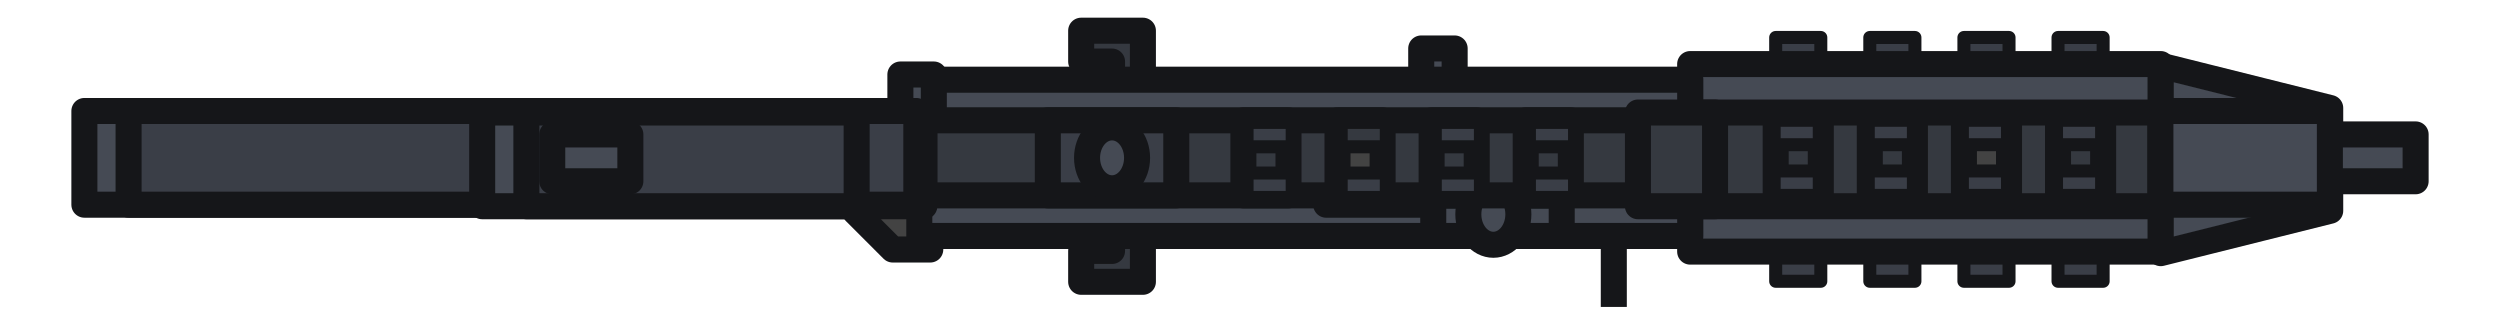
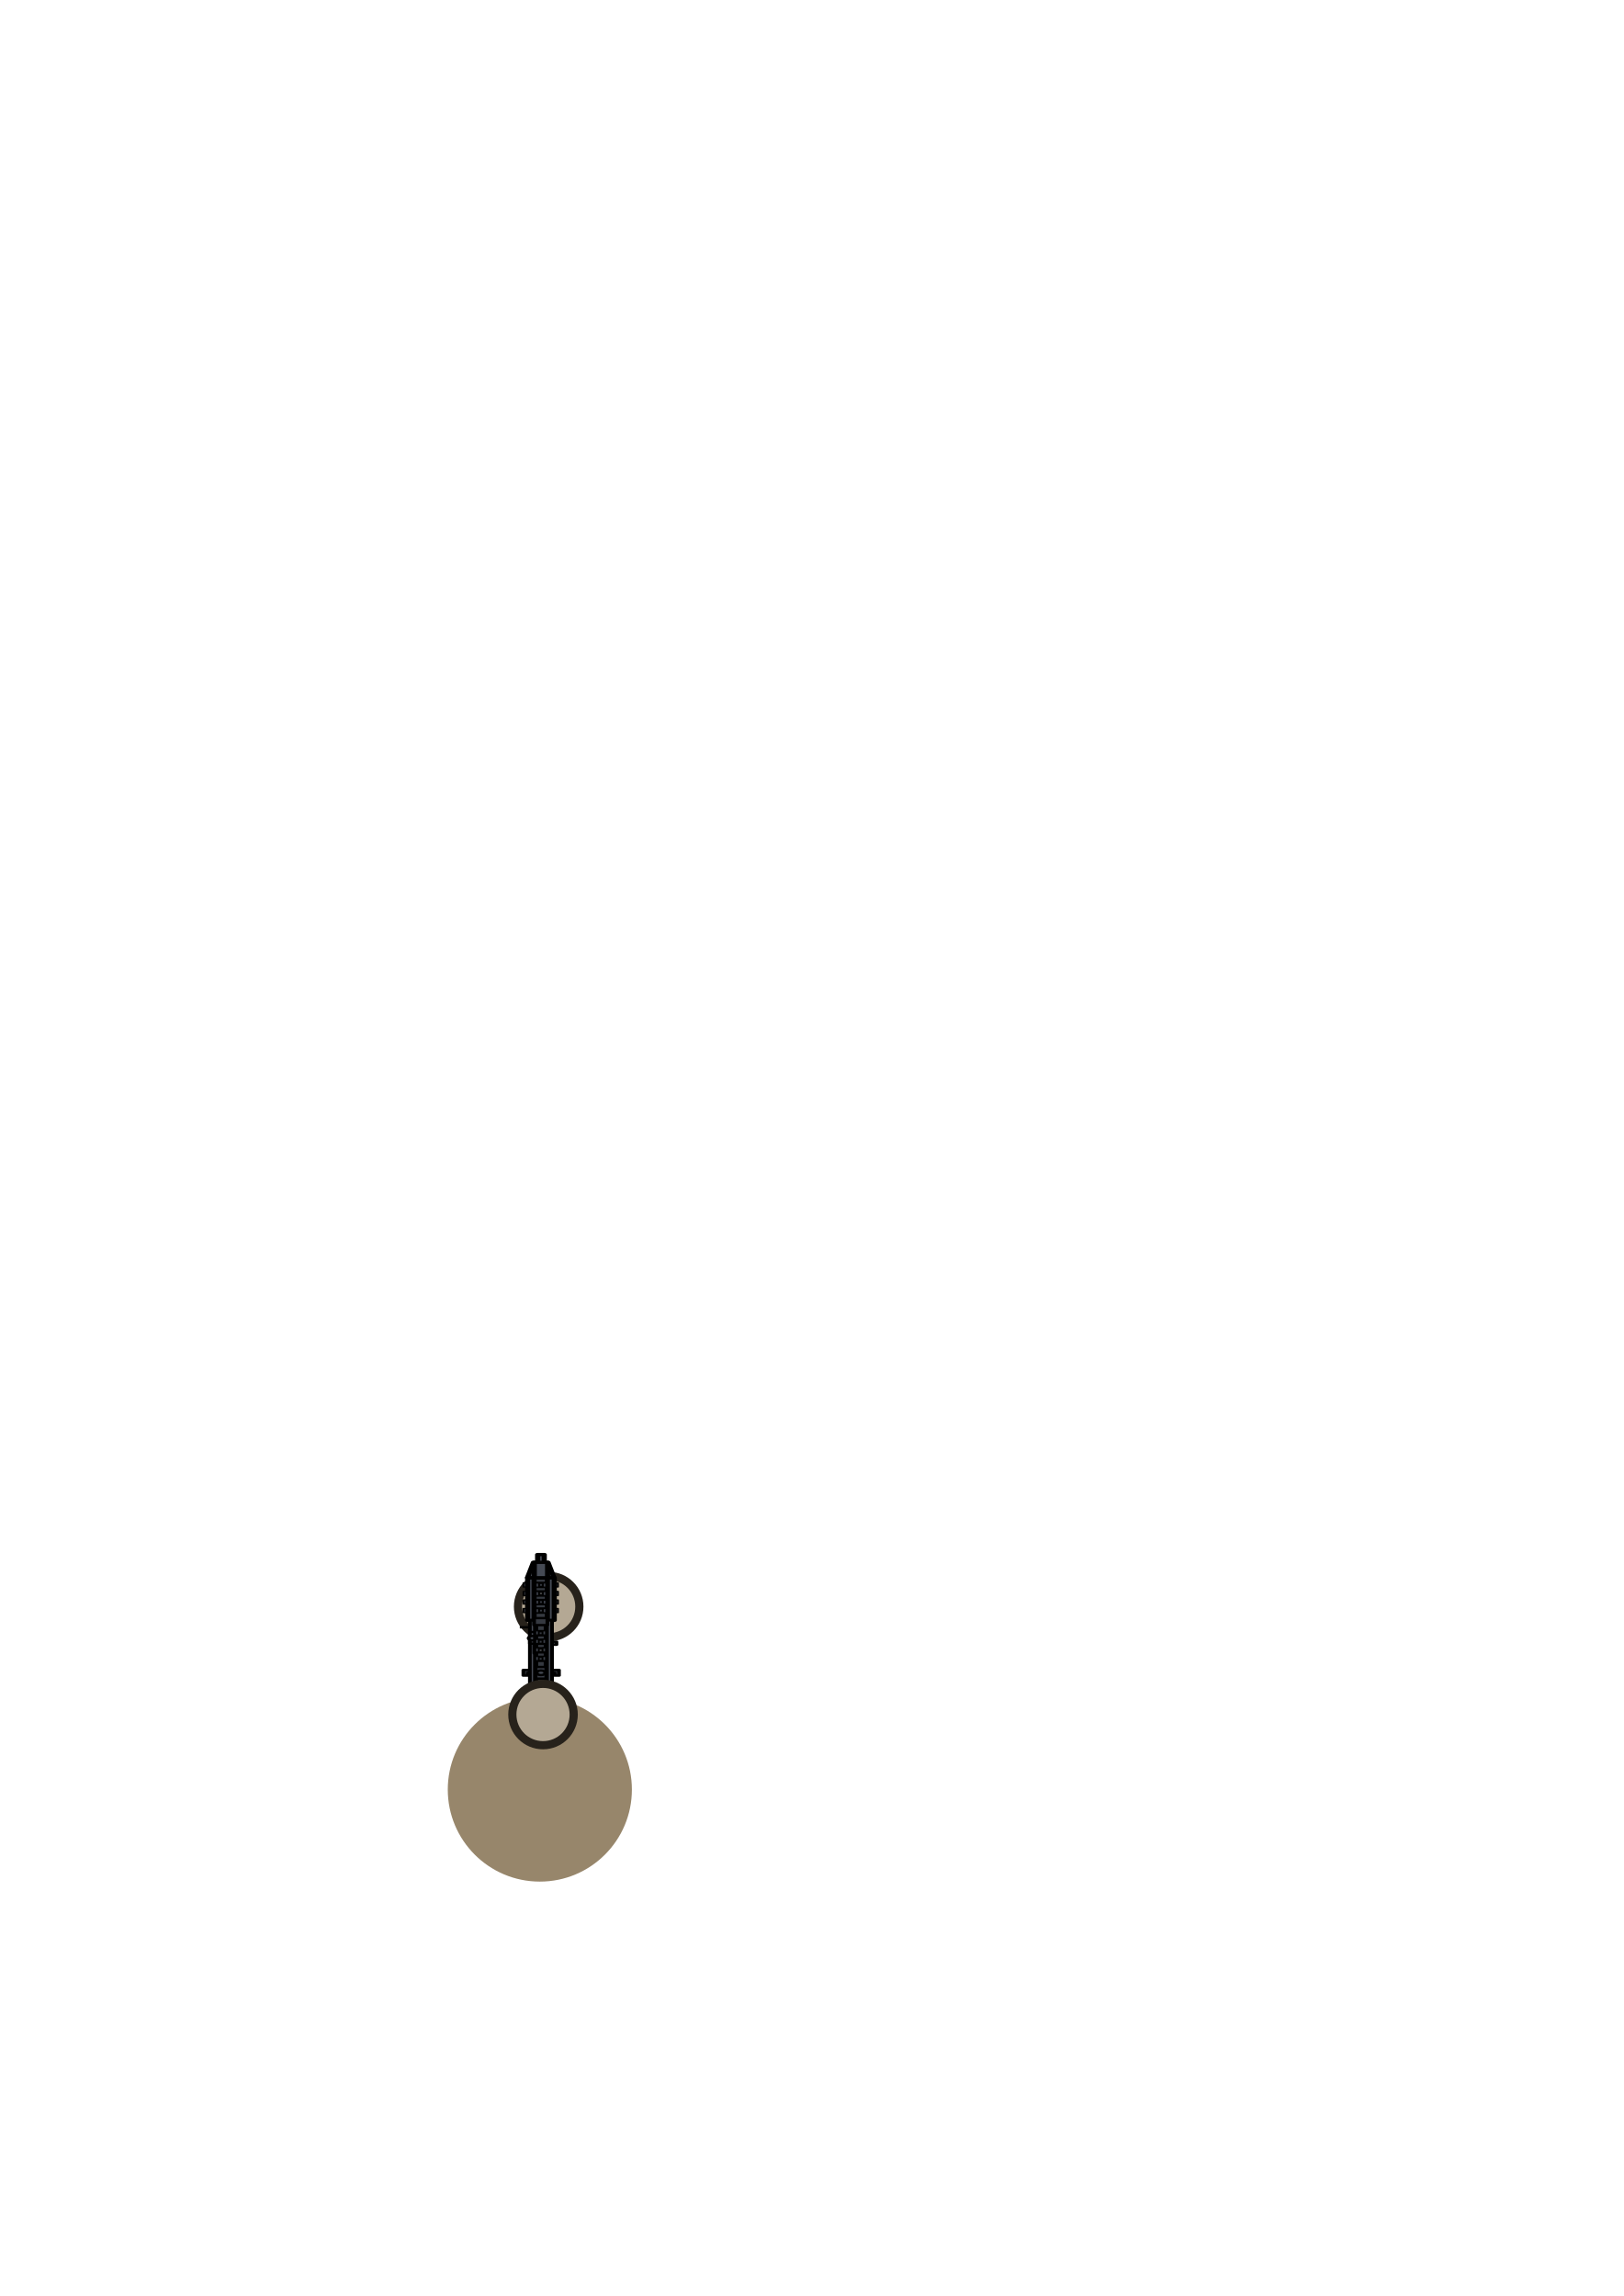
- <svg xmlns="http://www.w3.org/2000/svg" version="1.1" viewBox="0 0 200 25" fill="none" stroke="none" stroke-linecap="square" stroke-miterlimit="10" id="svg237" width="200" height="25">
-   <path fill="#000000" fill-opacity="0" d="M 200,-1.6000001e-7 V 25 H -2.56e-6 V -1.6000001e-7 Z" fill-rule="evenodd" id="path5" style="stroke-width:0.26" clip-path="url(#clipPath226)" />
-   <path fill="#353940" d="m 91.432,16.54 h -2.469 v 3.535 h -2.469 v 2.469 H 91.432 Z" fill-rule="evenodd" id="path7" style="stroke-width:0.26" clip-path="url(#clipPath224)" />
-   <path stroke="#000000" stroke-width="2.083" stroke-linejoin="round" stroke-linecap="butt" d="m 91.432,16.54 h -2.469 v 3.535 h -2.469 v 2.469 H 91.432 Z" fill-rule="evenodd" id="path9" clip-path="url(#clipPath222)" style="stroke:#151619;stroke-opacity:1" />
-   <path fill="#3a3e47" d="M 160.722,2.998 V 9.002 H 157.113 V 2.998 Z" fill-rule="evenodd" id="path11" style="stroke-width:0.26" clip-path="url(#clipPath220)" />
-   <path stroke="#000000" stroke-width="1.042" stroke-linejoin="round" stroke-linecap="butt" d="M 160.722,2.998 V 9.002 H 157.113 V 2.998 Z" fill-rule="evenodd" id="path13" clip-path="url(#clipPath218)" style="stroke:#151619;stroke-opacity:1" />
-   <path fill="#3a3e47" d="m 153.193,2.998 v 6.004 h -3.609 V 2.998 Z" fill-rule="evenodd" id="path15" style="stroke-width:0.26" clip-path="url(#clipPath216)" />
-   <path stroke="#000000" stroke-width="1.042" stroke-linejoin="round" stroke-linecap="butt" d="m 153.193,2.998 v 6.004 h -3.609 V 2.998 Z" fill-rule="evenodd" id="path17" clip-path="url(#clipPath214)" style="stroke:#151619;stroke-opacity:1" />
-   <path fill="#3a3e47" d="m 145.664,2.998 v 6.004 h -3.609 V 2.998 Z" fill-rule="evenodd" id="path19" style="stroke-width:0.26" clip-path="url(#clipPath212)" />
-   <path stroke="#000000" stroke-width="1.042" stroke-linejoin="round" stroke-linecap="butt" d="m 145.664,2.998 v 6.004 h -3.609 V 2.998 Z" fill-rule="evenodd" id="path21" clip-path="url(#clipPath210)" style="stroke:#151619;stroke-opacity:1" />
-   <path fill="#3a3e47" d="m 168.251,2.998 v 6.004 h -3.609 V 2.998 Z" fill-rule="evenodd" id="path23" style="stroke-width:0.26" clip-path="url(#clipPath208)" />
-   <path stroke="#000000" stroke-width="1.042" stroke-linejoin="round" stroke-linecap="butt" d="m 168.251,2.998 v 6.004 h -3.609 V 2.998 Z" fill-rule="evenodd" id="path25" clip-path="url(#clipPath206)" style="stroke:#151619;stroke-opacity:1" />
-   <path fill="#3a3e47" d="m 160.722,16.498 v 6.004 h -3.609 v -6.004 z" fill-rule="evenodd" id="path27" style="stroke-width:0.26" clip-path="url(#clipPath204)" />
-   <path stroke="#000000" stroke-width="1.042" stroke-linejoin="round" stroke-linecap="butt" d="m 160.722,16.498 v 6.004 h -3.609 v -6.004 z" fill-rule="evenodd" id="path29" clip-path="url(#clipPath202)" style="stroke:#151619;stroke-opacity:1" />
-   <path fill="#3a3e47" d="m 153.193,16.498 v 6.004 h -3.609 v -6.004 z" fill-rule="evenodd" id="path31" style="stroke-width:0.26" clip-path="url(#clipPath200)" />
-   <path stroke="#000000" stroke-width="1.042" stroke-linejoin="round" stroke-linecap="butt" d="m 153.193,16.498 v 6.004 h -3.609 v -6.004 z" fill-rule="evenodd" id="path33" clip-path="url(#clipPath198)" style="stroke:#151619;stroke-opacity:1" />
-   <path fill="#3a3e47" d="m 145.664,16.498 v 6.004 h -3.609 v -6.004 z" fill-rule="evenodd" id="path35" style="stroke-width:0.26" clip-path="url(#clipPath196)" />
-   <path stroke="#000000" stroke-width="1.042" stroke-linejoin="round" stroke-linecap="butt" d="m 145.664,16.498 v 6.004 h -3.609 v -6.004 z" fill-rule="evenodd" id="path37" clip-path="url(#clipPath194)" style="stroke:#151619;stroke-opacity:1" />
-   <path fill="#3a3e47" d="m 168.251,16.498 v 6.004 h -3.609 v -6.004 z" fill-rule="evenodd" id="path39" style="stroke-width:0.26" clip-path="url(#clipPath192)" />
-   <path stroke="#000000" stroke-width="1.042" stroke-linejoin="round" stroke-linecap="butt" d="m 168.251,16.498 v 6.004 h -3.609 v -6.004 z" fill-rule="evenodd" id="path41" clip-path="url(#clipPath190)" style="stroke:#151619;stroke-opacity:1" />
-   <path fill="#454a54" d="M 172.861,5.126 V 20.128 H 135.213 V 5.126 Z" fill-rule="evenodd" id="path43" style="stroke-width:0.26" clip-path="url(#clipPath188)" />
-   <path stroke="#000000" stroke-width="2.083" stroke-linejoin="round" stroke-linecap="butt" d="M 172.861,5.126 V 20.128 H 135.213 V 5.126 Z" fill-rule="evenodd" id="path45" clip-path="url(#clipPath186)" style="stroke:#151619;stroke-opacity:1" />
-   <path fill="#434343" d="m 74.421,19.961 h -3.002 l -3.002,-3.002 v -3.248 h 6.004 z" fill-rule="evenodd" id="path47" style="stroke-width:0.26" clip-path="url(#clipPath184)" />
-   <path stroke="#000000" stroke-width="2.083" stroke-linejoin="round" stroke-linecap="butt" d="m 74.421,19.961 h -3.002 l -3.002,-3.002 v -3.248 h 6.004 z" fill-rule="evenodd" id="path49" clip-path="url(#clipPath182)" style="stroke:#151619;stroke-opacity:1" />
-   <path fill="#353940" d="M 91.432,8.46 H 88.963 V 4.925 H 86.494 V 2.456 H 91.432 Z" fill-rule="evenodd" id="path51" style="stroke-width:0.26" clip-path="url(#clipPath180)" />
-   <path stroke="#000000" stroke-width="2.083" stroke-linejoin="round" stroke-linecap="butt" d="M 91.432,8.46 H 88.963 V 4.925 H 86.494 V 2.456 H 91.432 Z" fill-rule="evenodd" id="path53" clip-path="url(#clipPath178)" style="stroke:#151619;stroke-opacity:1" />
-   <path fill="#454a54" d="m 116.372,3.877 v 3.002 h -2.674 V 3.877 Z" fill-rule="evenodd" id="path55" style="stroke-width:0.26" clip-path="url(#clipPath176)" />
-   <path stroke="#000000" stroke-width="2.083" stroke-linejoin="round" stroke-linecap="butt" d="m 116.372,3.877 v 3.002 h -2.674 V 3.877 Z" fill-rule="evenodd" id="path57" clip-path="url(#clipPath174)" style="stroke:#151619;stroke-opacity:1" />
-   <path fill="#000000" fill-opacity="0" d="m 129.104,12.056 v 12.5" fill-rule="evenodd" id="path59" style="stroke-width:0.26" clip-path="url(#clipPath172)" />
-   <path stroke="#000000" stroke-width="2.083" stroke-linejoin="round" stroke-linecap="butt" d="m 129.104,12.056 v 12.5" fill-rule="evenodd" id="path61" clip-path="url(#clipPath170)" style="stroke:#151619;stroke-opacity:1" />
-   <path fill="#454a54" d="M 135.215,6.377 V 18.877 H 73.544 V 6.377 Z" fill-rule="evenodd" id="path63" style="stroke-width:0.26" clip-path="url(#clipPath168)" />
-   <path stroke="#000000" stroke-width="2.083" stroke-linejoin="round" stroke-linecap="butt" d="M 135.215,6.377 V 18.877 H 73.544 V 6.377 Z" fill-rule="evenodd" id="path65" clip-path="url(#clipPath166)" style="stroke:#151619;stroke-opacity:1" />
-   <path fill="#666666" d="m 116.372,13.129 v 3.248 H 106.095 v -3.248 z" fill-rule="evenodd" id="path67" style="stroke-width:0.26" clip-path="url(#clipPath164)" />
-   <path stroke="#000000" stroke-width="2.083" stroke-linejoin="round" stroke-linecap="butt" d="m 116.372,13.129 v 3.248 H 106.095 v -3.248 z" fill-rule="evenodd" id="path69" clip-path="url(#clipPath162)" style="stroke:#151619;stroke-opacity:1" />
-   <path fill="#454a54" d="m 124.937,15.629 v 3.248 h -10.277 v -3.248 z" fill-rule="evenodd" id="path71" style="stroke-width:0.26" clip-path="url(#clipPath160)" />
-   <path stroke="#000000" stroke-width="2.083" stroke-linejoin="round" stroke-linecap="butt" d="m 124.937,15.629 v 3.248 h -10.277 v -3.248 z" fill-rule="evenodd" id="path73" clip-path="url(#clipPath158)" style="stroke:#151619;stroke-opacity:1" />
-   <path fill="#454a54" d="m 119.468,14.71 v 0 c 1.105,0 2.001,1.091 2.001,2.436 v 0 c 0,1.345 -0.896,2.436 -2.001,2.436 v 0 c -1.105,0 -2.001,-1.091 -2.001,-2.436 v 0 c 0,-1.345 0.896,-2.436 2.001,-2.436 z" fill-rule="evenodd" id="path75" style="stroke-width:0.26" clip-path="url(#clipPath156)" />
-   <path stroke="#000000" stroke-width="2.083" stroke-linejoin="round" stroke-linecap="butt" d="m 119.468,14.71 v 0 c 1.105,0 2.001,1.091 2.001,2.436 v 0 c 0,1.345 -0.896,2.436 -2.001,2.436 v 0 c -1.105,0 -2.001,-1.091 -2.001,-2.436 v 0 c 0,-1.345 0.896,-2.436 2.001,-2.436 z" fill-rule="evenodd" id="path77" clip-path="url(#clipPath154)" style="stroke:#151619;stroke-opacity:1" />
-   <path fill="#353940" d="M 172.861,9.002 V 16.498 H 135.213 V 9.002 Z" fill-rule="evenodd" id="path79" style="stroke-width:0.26" clip-path="url(#clipPath152)" />
-   <path stroke="#000000" stroke-width="2.083" stroke-linejoin="round" stroke-linecap="butt" d="M 172.861,9.002 V 16.498 H 135.213 V 9.002 Z" fill-rule="evenodd" id="path81" clip-path="url(#clipPath150)" style="stroke:#151619;stroke-opacity:1" />
-   <path fill="#353940" d="m 135.215,9.625 v 6.004 H 73.544 V 9.625 Z" fill-rule="evenodd" id="path83" style="stroke-width:0.26" clip-path="url(#clipPath148)" />
-   <path stroke="#000000" stroke-width="2.083" stroke-linejoin="round" stroke-linecap="butt" d="m 135.215,9.625 v 6.004 H 73.544 V 9.625 Z" fill-rule="evenodd" id="path85" clip-path="url(#clipPath146)" style="stroke:#151619;stroke-opacity:1" />
-   <path fill="#3a3e47" d="m 94.103,9.625 v 6.004 H 83.826 V 9.625 Z" fill-rule="evenodd" id="path87" style="stroke-width:0.26" clip-path="url(#clipPath144)" />
-   <path stroke="#000000" stroke-width="2.083" stroke-linejoin="round" stroke-linecap="butt" d="m 94.103,9.625 v 6.004 H 83.826 V 9.625 Z" fill-rule="evenodd" id="path89" clip-path="url(#clipPath142)" style="stroke:#151619;stroke-opacity:1" />
-   <path fill="#454a54" d="M 70.407,8.879 V 16.375 H 6.751 V 8.879 Z" fill-rule="evenodd" id="path91" style="stroke-width:0.26" clip-path="url(#clipPath140)" />
-   <path stroke="#000000" stroke-width="2.083" stroke-linejoin="round" stroke-linecap="butt" d="M 70.407,8.879 V 16.375 H 6.751 V 8.879 Z" fill-rule="evenodd" id="path93" clip-path="url(#clipPath138)" style="stroke:#151619;stroke-opacity:1" />
-   <path fill="#353940" d="M 137.203,9.002 V 16.498 h -6.168 V 9.002 Z" fill-rule="evenodd" id="path95" style="stroke-width:0.26" clip-path="url(#clipPath136)" />
-   <path stroke="#000000" stroke-width="2.083" stroke-linejoin="round" stroke-linecap="butt" d="M 137.203,9.002 V 16.498 h -6.168 V 9.002 Z" fill-rule="evenodd" id="path97" clip-path="url(#clipPath134)" style="stroke:#151619;stroke-opacity:1" />
-   <path fill="#454a54" d="m 88.965,10.191 v 0 c 1.105,0 2.001,1.091 2.001,2.436 v 0 c 0,1.345 -0.896,2.436 -2.001,2.436 v 0 c -1.105,0 -2.001,-1.091 -2.001,-2.436 v 0 c 0,-1.345 0.896,-2.436 2.001,-2.436 z" fill-rule="evenodd" id="path99" style="stroke-width:0.26" clip-path="url(#clipPath132)" />
-   <path stroke="#000000" stroke-width="2.083" stroke-linejoin="round" stroke-linecap="butt" d="m 88.965,10.191 v 0 c 1.105,0 2.001,1.091 2.001,2.436 v 0 c 0,1.345 -0.896,2.436 -2.001,2.436 v 0 c -1.105,0 -2.001,-1.091 -2.001,-2.436 v 0 c 0,-1.345 0.896,-2.436 2.001,-2.436 z" fill-rule="evenodd" id="path101" clip-path="url(#clipPath130)" style="stroke:#151619;stroke-opacity:1" />
-   <path fill="#3a3e47" d="M 73.944,8.879 V 16.375 H 10.287 V 8.879 Z" fill-rule="evenodd" id="path103" style="stroke-width:0.26" clip-path="url(#clipPath128)" />
-   <path stroke="#000000" stroke-width="2.083" stroke-linejoin="round" stroke-linecap="butt" d="M 73.944,8.879 V 16.375 H 10.287 V 8.879 Z" fill-rule="evenodd" id="path105" clip-path="url(#clipPath126)" style="stroke:#151619;stroke-opacity:1" />
-   <path fill="#434343" d="M 160.722,9.748 V 15.752 H 157.113 V 9.748 Z" fill-rule="evenodd" id="path107" style="stroke-width:0.26" clip-path="url(#clipPath124)" />
-   <path stroke="#000000" stroke-width="2.083" stroke-linejoin="round" stroke-linecap="butt" d="M 160.722,9.748 V 15.752 H 157.113 V 9.748 Z" fill-rule="evenodd" id="path109" clip-path="url(#clipPath122)" style="stroke:#151619;stroke-opacity:1" />
-   <path fill="#353940" d="m 153.193,9.748 v 6.004 h -3.609 V 9.748 Z" fill-rule="evenodd" id="path111" style="stroke-width:0.26" clip-path="url(#clipPath120)" />
-   <path stroke="#000000" stroke-width="2.083" stroke-linejoin="round" stroke-linecap="butt" d="m 153.193,9.748 v 6.004 h -3.609 V 9.748 Z" fill-rule="evenodd" id="path113" clip-path="url(#clipPath118)" style="stroke:#151619;stroke-opacity:1" />
-   <path fill="#353940" d="m 145.664,9.748 v 6.004 h -3.609 V 9.748 Z" fill-rule="evenodd" id="path115" style="stroke-width:0.26" clip-path="url(#clipPath116)" />
-   <path stroke="#000000" stroke-width="2.083" stroke-linejoin="round" stroke-linecap="butt" d="m 145.664,9.748 v 6.004 h -3.609 V 9.748 Z" fill-rule="evenodd" id="path117" clip-path="url(#clipPath114)" style="stroke:#151619;stroke-opacity:1" />
-   <path fill="#454a54" d="m 172.859,5.249 13.558,3.39 v 8.223 l -13.558,3.39 z" fill-rule="evenodd" id="path119" style="stroke-width:0.26" clip-path="url(#clipPath112)" />
-   <path stroke="#000000" stroke-width="2.083" stroke-linejoin="round" stroke-linecap="butt" d="m 172.859,5.249 13.558,3.39 v 8.223 l -13.558,3.39 z" fill-rule="evenodd" id="path121" clip-path="url(#clipPath110)" style="stroke:#151619;stroke-opacity:1" />
-   <path fill="#353940" d="m 168.251,9.748 v 6.004 h -3.609 V 9.748 Z" fill-rule="evenodd" id="path123" style="stroke-width:0.26" clip-path="url(#clipPath108)" />
-   <path stroke="#000000" stroke-width="2.083" stroke-linejoin="round" stroke-linecap="butt" d="m 168.251,9.748 v 6.004 h -3.609 V 9.748 Z" fill-rule="evenodd" id="path125" clip-path="url(#clipPath106)" style="stroke:#151619;stroke-opacity:1" />
-   <path fill="#454a54" d="m 179.691,10.753 h 13.558 v 3.748 h -13.558 z" fill-rule="evenodd" id="path127" style="stroke-width:0.26" clip-path="url(#clipPath104)" />
-   <path stroke="#000000" stroke-width="2.083" stroke-linejoin="round" stroke-linecap="butt" d="m 179.691,10.753 h 13.558 v 3.748 h -13.558 z" fill-rule="evenodd" id="path129" clip-path="url(#clipPath102)" style="stroke:#151619;stroke-opacity:1" />
-   <path fill="#454a54" d="m 172.832,8.879 h 13.558 v 7.497 h -13.558 z" fill-rule="evenodd" id="path131" style="stroke-width:0.26" clip-path="url(#clipPath100)" />
-   <path stroke="#000000" stroke-width="2.083" stroke-linejoin="round" stroke-linecap="butt" d="m 172.832,8.879 h 13.558 v 7.497 h -13.558 z" fill-rule="evenodd" id="path133" clip-path="url(#clipPath98)" style="stroke:#151619;stroke-opacity:1" />
-   <path fill="#454a54" d="M 70.407,9.002 V 16.498 H 38.575 V 9.002 Z" fill-rule="evenodd" id="path135" style="stroke-width:0.26" clip-path="url(#clipPath96)" />
-   <path stroke="#000000" stroke-width="2.083" stroke-linejoin="round" stroke-linecap="butt" d="M 70.407,9.002 V 16.498 H 38.575 V 9.002 Z" fill-rule="evenodd" id="path137" clip-path="url(#clipPath94)" style="stroke:#151619;stroke-opacity:1" />
-   <path fill="#3a3e47" d="M 73.944,9.002 V 16.498 H 42.111 V 9.002 Z" fill-rule="evenodd" id="path139" style="stroke-width:0.26" clip-path="url(#clipPath92)" />
-   <path stroke="#000000" stroke-width="2.083" stroke-linejoin="round" stroke-linecap="butt" d="M 73.944,9.002 V 16.498 H 42.111 V 9.002 Z" fill-rule="evenodd" id="path141" clip-path="url(#clipPath90)" style="stroke-width:2.083;stroke-dasharray:none;stroke:#151619;stroke-opacity:1" />
-   <path fill="#434343" d="M 107,15.629 V 9.625 h 3.609 v 6.004 z" fill-rule="evenodd" id="path143" style="stroke-width:0.26" clip-path="url(#clipPath88)" />
-   <path stroke="#000000" stroke-width="2.083" stroke-linejoin="round" stroke-linecap="butt" d="M 107,15.629 V 9.625 h 3.609 v 6.004 z" fill-rule="evenodd" id="path145" clip-path="url(#clipPath86)" style="stroke:#151619;stroke-opacity:1" />
-   <path fill="#353940" d="M 114.529,15.629 V 9.625 h 3.609 v 6.004 z" fill-rule="evenodd" id="path147" style="stroke-width:0.26" clip-path="url(#clipPath84)" />
-   <path stroke="#000000" stroke-width="2.083" stroke-linejoin="round" stroke-linecap="butt" d="M 114.529,15.629 V 9.625 h 3.609 v 6.004 z" fill-rule="evenodd" id="path149" clip-path="url(#clipPath82)" style="stroke:#151619;stroke-opacity:1" />
-   <path fill="#353940" d="M 122.058,15.629 V 9.625 h 3.609 v 6.004 z" fill-rule="evenodd" id="path151" style="stroke-width:0.26" clip-path="url(#clipPath80)" />
-   <path stroke="#000000" stroke-width="2.083" stroke-linejoin="round" stroke-linecap="butt" d="M 122.058,15.629 V 9.625 h 3.609 v 6.004 z" fill-rule="evenodd" id="path153" clip-path="url(#clipPath78)" style="stroke:#151619;stroke-opacity:1" />
-   <path fill="#353940" d="M 99.471,15.629 V 9.625 h 3.609 v 6.004 z" fill-rule="evenodd" id="path155" style="stroke-width:0.26" clip-path="url(#clipPath76)" />
-   <path stroke="#000000" stroke-width="2.083" stroke-linejoin="round" stroke-linecap="butt" d="M 99.471,15.629 V 9.625 h 3.609 v 6.004 z" fill-rule="evenodd" id="path157" clip-path="url(#clipPath74)" style="stroke:#151619;stroke-opacity:1" />
-   <path fill="#3a3e47" d="m 160.6,9.625 v 1.952 h -3.609 V 9.625 Z" fill-rule="evenodd" id="path159" style="stroke-width:0.26" clip-path="url(#clipPath72)" />
-   <path stroke="#000000" stroke-width="1.042" stroke-linejoin="round" stroke-linecap="butt" d="m 160.6,9.625 v 1.952 h -3.609 V 9.625 Z" fill-rule="evenodd" id="path161" clip-path="url(#clipPath70)" style="stroke:#151619;stroke-opacity:1" />
-   <path fill="#3a3e47" d="m 153.071,9.625 v 1.952 h -3.609 V 9.625 Z" fill-rule="evenodd" id="path163" style="stroke-width:0.26" clip-path="url(#clipPath68)" />
-   <path stroke="#000000" stroke-width="1.042" stroke-linejoin="round" stroke-linecap="butt" d="m 153.071,9.625 v 1.952 h -3.609 V 9.625 Z" fill-rule="evenodd" id="path165" clip-path="url(#clipPath66)" style="stroke:#151619;stroke-opacity:1" />
-   <path fill="#3a3e47" d="m 145.542,9.625 v 1.952 h -3.609 V 9.625 Z" fill-rule="evenodd" id="path167" style="stroke-width:0.26" clip-path="url(#clipPath64)" />
-   <path stroke="#000000" stroke-width="1.042" stroke-linejoin="round" stroke-linecap="butt" d="m 145.542,9.625 v 1.952 h -3.609 V 9.625 Z" fill-rule="evenodd" id="path169" clip-path="url(#clipPath62)" style="stroke:#151619;stroke-opacity:1" />
-   <path fill="#3a3e47" d="m 168.129,9.625 v 1.952 H 164.52 V 9.625 Z" fill-rule="evenodd" id="path171" style="stroke-width:0.26" clip-path="url(#clipPath60)" />
-   <path stroke="#000000" stroke-width="1.042" stroke-linejoin="round" stroke-linecap="butt" d="m 168.129,9.625 v 1.952 H 164.52 V 9.625 Z" fill-rule="evenodd" id="path173" clip-path="url(#clipPath58)" style="stroke:#151619;stroke-opacity:1" />
-   <path fill="#3a3e47" d="m 160.6,13.677 v 1.952 h -3.609 v -1.952 z" fill-rule="evenodd" id="path175" style="stroke-width:0.26" clip-path="url(#clipPath56)" />
-   <path stroke="#000000" stroke-width="1.042" stroke-linejoin="round" stroke-linecap="butt" d="m 160.6,13.677 v 1.952 h -3.609 v -1.952 z" fill-rule="evenodd" id="path177" clip-path="url(#clipPath54)" style="stroke:#151619;stroke-opacity:1" />
-   <path fill="#3a3e47" d="m 153.071,13.677 v 1.952 h -3.609 v -1.952 z" fill-rule="evenodd" id="path179" style="stroke-width:0.26" clip-path="url(#clipPath52)" />
-   <path stroke="#000000" stroke-width="1.042" stroke-linejoin="round" stroke-linecap="butt" d="m 153.071,13.677 v 1.952 h -3.609 v -1.952 z" fill-rule="evenodd" id="path181" clip-path="url(#clipPath50)" style="stroke:#151619;stroke-opacity:1" />
-   <path fill="#3a3e47" d="m 145.542,13.677 v 1.952 h -3.609 v -1.952 z" fill-rule="evenodd" id="path183" style="stroke-width:0.26" clip-path="url(#clipPath48)" />
-   <path stroke="#000000" stroke-width="1.042" stroke-linejoin="round" stroke-linecap="butt" d="m 145.542,13.677 v 1.952 h -3.609 v -1.952 z" fill-rule="evenodd" id="path185" clip-path="url(#clipPath46)" style="stroke:#151619;stroke-opacity:1" />
-   <path fill="#3a3e47" d="m 168.129,13.677 v 1.952 h -3.609 v -1.952 z" fill-rule="evenodd" id="path187" style="stroke-width:0.26" clip-path="url(#clipPath44)" />
-   <path stroke="#000000" stroke-width="1.042" stroke-linejoin="round" stroke-linecap="butt" d="m 168.129,13.677 v 1.952 h -3.609 v -1.952 z" fill-rule="evenodd" id="path189" clip-path="url(#clipPath42)" style="stroke:#151619;stroke-opacity:1" />
-   <path fill="#3a3e47" d="m 118.433,9.792 v 1.952 h -3.609 V 9.792 Z" fill-rule="evenodd" id="path191" style="stroke-width:0.26" clip-path="url(#clipPath40)" />
-   <path stroke="#000000" stroke-width="1.042" stroke-linejoin="round" stroke-linecap="butt" d="m 118.433,9.792 v 1.952 h -3.609 V 9.792 Z" fill-rule="evenodd" id="path193" clip-path="url(#clipPath38)" style="stroke:#151619;stroke-opacity:1" />
-   <path fill="#353940" d="m 110.904,9.792 v 1.952 h -3.609 V 9.792 Z" fill-rule="evenodd" id="path195" style="stroke-width:0.26" clip-path="url(#clipPath36)" />
-   <path stroke="#000000" stroke-width="1.042" stroke-linejoin="round" stroke-linecap="butt" d="m 110.904,9.792 v 1.952 h -3.609 V 9.792 Z" fill-rule="evenodd" id="path197" clip-path="url(#clipPath34)" style="stroke:#151619;stroke-opacity:1" />
-   <path fill="#3a3e47" d="M 103.375,9.792 V 11.744 H 99.766 V 9.792 Z" fill-rule="evenodd" id="path199" style="stroke-width:0.26" clip-path="url(#clipPath32)" />
-   <path stroke="#000000" stroke-width="1.042" stroke-linejoin="round" stroke-linecap="butt" d="M 103.375,9.792 V 11.744 H 99.766 V 9.792 Z" fill-rule="evenodd" id="path201" clip-path="url(#clipPath30)" style="stroke:#151619;stroke-opacity:1" />
-   <path fill="#3a3e47" d="m 125.962,9.792 v 1.952 h -3.609 V 9.792 Z" fill-rule="evenodd" id="path203" style="stroke-width:0.26" clip-path="url(#clipPath28)" />
-   <path stroke="#000000" stroke-width="1.042" stroke-linejoin="round" stroke-linecap="butt" d="m 125.962,9.792 v 1.952 h -3.609 V 9.792 Z" fill-rule="evenodd" id="path205" clip-path="url(#clipPath26)" style="stroke:#151619;stroke-opacity:1" />
-   <path fill="#3a3e47" d="M 118.433,13.844 V 15.796 h -3.609 v -1.952 z" fill-rule="evenodd" id="path207" style="stroke-width:0.26" clip-path="url(#clipPath24)" />
-   <path stroke="#000000" stroke-width="1.042" stroke-linejoin="round" stroke-linecap="butt" d="M 118.433,13.844 V 15.796 h -3.609 v -1.952 z" fill-rule="evenodd" id="path209" clip-path="url(#clipPath22)" style="stroke:#151619;stroke-opacity:1" />
-   <path fill="#3a3e47" d="M 110.904,13.844 V 15.796 h -3.609 v -1.952 z" fill-rule="evenodd" id="path211" style="stroke-width:0.26" clip-path="url(#clipPath20)" />
-   <path stroke="#000000" stroke-width="1.042" stroke-linejoin="round" stroke-linecap="butt" d="M 110.904,13.844 V 15.796 h -3.609 v -1.952 z" fill-rule="evenodd" id="path213" clip-path="url(#clipPath18)" style="stroke:#151619;stroke-opacity:1" />
-   <path fill="#3a3e47" d="M 103.375,13.844 V 15.796 h -3.609 v -1.952 z" fill-rule="evenodd" id="path215" style="stroke-width:0.26" clip-path="url(#clipPath16)" />
-   <path stroke="#000000" stroke-width="1.042" stroke-linejoin="round" stroke-linecap="butt" d="M 103.375,13.844 V 15.796 h -3.609 v -1.952 z" fill-rule="evenodd" id="path217" clip-path="url(#clipPath14)" style="stroke:#151619;stroke-opacity:1" />
-   <path fill="#3a3e47" d="M 125.962,13.844 V 15.796 h -3.609 v -1.952 z" fill-rule="evenodd" id="path219" style="stroke-width:0.26" clip-path="url(#clipPath12)" />
-   <path stroke="#000000" stroke-width="1.042" stroke-linejoin="round" stroke-linecap="butt" d="M 125.962,13.844 V 15.796 h -3.609 v -1.952 z" fill-rule="evenodd" id="path221" clip-path="url(#clipPath10)" style="stroke:#151619;stroke-opacity:1" />
-   <path fill="#454a54" d="m 50.429,10.753 v 3.748 h -6.25 v -3.748 z" fill-rule="evenodd" id="path223" style="stroke-width:0.26" clip-path="url(#clipPath8)" />
-   <path stroke="#000000" stroke-width="2.083" stroke-linejoin="round" stroke-linecap="butt" d="m 50.429,10.753 v 3.748 h -6.25 v -3.748 z" fill-rule="evenodd" id="path225" clip-path="url(#clipPath6)" style="stroke:#151619;stroke-opacity:1" />
-   <path fill="#454a54" d="M 74.705,5.96 V 8.962 H 72.031 V 5.96 Z" fill-rule="evenodd" id="path227" style="stroke-width:0.26" clip-path="url(#clipPath4)" />
-   <path stroke="#000000" stroke-width="2.083" stroke-linejoin="round" stroke-linecap="butt" d="M 74.705,5.96 V 8.962 H 72.031 V 5.96 Z" fill-rule="evenodd" id="path229" clip-path="url(#clipPath3)" style="stroke:#151619;stroke-opacity:1" />
-   <path fill="#3a3e47" d="M 73.306,8.879 V 16.375 H 68.532 V 8.879 Z" fill-rule="evenodd" id="path231" style="stroke-width:0.26" clip-path="url(#clipPath2)" />
-   <path stroke="#000000" stroke-width="2.083" stroke-linejoin="round" stroke-linecap="butt" d="M 73.306,8.879 V 16.375 H 68.532 V 8.879 Z" fill-rule="evenodd" id="path233" clip-path="url(#clipPath1)" style="stroke:#151619;stroke-opacity:1" />
+ <svg xmlns="http://www.w3.org/2000/svg" width="210mm" height="297mm" viewBox="0 0 210 297" version="1.1" id="svg1" xml:space="preserve">
+   <defs id="defs1" />
+   <g id="layer1">
+     <circle style="fill:#b4a894;fill-opacity:1;stroke:#27221b;stroke-width:1.058;stroke-linecap:round;stroke-miterlimit:4;stroke-dasharray:none;stroke-opacity:1" id="circle1" cx="70.962" cy="207.826" r="3.969" />
+     <g style="fill:none;stroke:none;stroke-linecap:square;stroke-miterlimit:10" id="g1" transform="matrix(-0.05971387,0,0,0.03818976,72.85795,200.1012)">
+       <g clip-path="url(#p.0)" id="g116">
+         <path fill="#000000" fill-opacity="0" d="M 0,0 H 96 V 768 H 0 Z" fill-rule="evenodd" id="path2" />
+         <path fill="#353940" d="m 63.512,416.901 v 9.48 h 13.575 v 9.48 h 9.48 v -18.961 z" fill-rule="evenodd" id="path3" />
+         <path stroke="#000000" stroke-width="8" stroke-linejoin="round" stroke-linecap="butt" d="m 63.512,416.901 v 9.48 h 13.575 v 9.48 h 9.48 v -18.961 z" fill-rule="evenodd" id="path4" />
+         <path fill="#3a3e47" d="M 11.512,150.826 H 34.568 v 13.858 H 11.512 Z" fill-rule="evenodd" id="path5" />
+         <path stroke="#000000" stroke-width="4" stroke-linejoin="round" stroke-linecap="butt" d="M 11.512,150.826 H 34.568 v 13.858 H 11.512 Z" fill-rule="evenodd" id="path6" />
+         <path fill="#3a3e47" d="M 11.512,179.737 H 34.568 v 13.858 H 11.512 Z" fill-rule="evenodd" id="path7" />
+         <path stroke="#000000" stroke-width="4" stroke-linejoin="round" stroke-linecap="butt" d="M 11.512,179.737 H 34.568 v 13.858 H 11.512 Z" fill-rule="evenodd" id="path8" />
+         <path fill="#3a3e47" d="M 11.512,208.649 H 34.568 v 13.858 H 11.512 Z" fill-rule="evenodd" id="path9" />
+         <path stroke="#000000" stroke-width="4" stroke-linejoin="round" stroke-linecap="butt" d="M 11.512,208.649 H 34.568 v 13.858 H 11.512 Z" fill-rule="evenodd" id="path10" />
+         <path fill="#3a3e47" d="M 11.512,121.914 H 34.568 V 135.773 H 11.512 Z" fill-rule="evenodd" id="path11" />
+         <path stroke="#000000" stroke-width="4" stroke-linejoin="round" stroke-linecap="butt" d="M 11.512,121.914 H 34.568 V 135.773 H 11.512 Z" fill-rule="evenodd" id="path12" />
+         <path fill="#3a3e47" d="m 63.352,150.826 h 23.055 v 13.858 H 63.352 Z" fill-rule="evenodd" id="path13" />
+         <path stroke="#000000" stroke-width="4" stroke-linejoin="round" stroke-linecap="butt" d="m 63.352,150.826 h 23.055 v 13.858 H 63.352 Z" fill-rule="evenodd" id="path14" />
+         <path fill="#3a3e47" d="m 63.352,179.737 h 23.055 v 13.858 H 63.352 Z" fill-rule="evenodd" id="path15" />
+         <path stroke="#000000" stroke-width="4" stroke-linejoin="round" stroke-linecap="butt" d="m 63.352,179.737 h 23.055 v 13.858 H 63.352 Z" fill-rule="evenodd" id="path16" />
+         <path fill="#3a3e47" d="m 63.352,208.649 h 23.055 v 13.858 H 63.352 Z" fill-rule="evenodd" id="path17" />
+         <path stroke="#000000" stroke-width="4" stroke-linejoin="round" stroke-linecap="butt" d="m 63.352,208.649 h 23.055 v 13.858 H 63.352 Z" fill-rule="evenodd" id="path18" />
+         <path fill="#3a3e47" d="M 63.352,121.914 H 86.408 V 135.773 H 63.352 Z" fill-rule="evenodd" id="path19" />
+         <path stroke="#000000" stroke-width="4" stroke-linejoin="round" stroke-linecap="butt" d="M 63.352,121.914 H 86.408 V 135.773 H 63.352 Z" fill-rule="evenodd" id="path20" />
+         <path fill="#454a54" d="m 19.684,104.215 h 57.606 v 144.567 h -57.606 z" fill-rule="evenodd" id="path21" />
+         <path stroke="#000000" stroke-width="8" stroke-linejoin="round" stroke-linecap="butt" d="m 19.684,104.215 h 57.606 v 144.567 h -57.606 z" fill-rule="evenodd" id="path22" style="stroke-width:11.081;stroke-dasharray:none" />
+         <path fill="#434343" d="M 76.65,482.222 V 493.749 L 65.123,505.277 H 52.65 v -23.055 z" fill-rule="evenodd" id="path23" />
+         <path stroke="#000000" stroke-width="8" stroke-linejoin="round" stroke-linecap="butt" d="M 76.65,482.222 V 493.749 L 65.123,505.277 H 52.65 v -23.055 z" fill-rule="evenodd" id="path24" />
+         <path fill="#353940" d="m 32.488,416.901 v 9.48 H 18.913 v 9.48 H 9.432 v -18.961 z" fill-rule="evenodd" id="path25" />
+         <path stroke="#000000" stroke-width="8" stroke-linejoin="round" stroke-linecap="butt" d="m 32.488,416.901 v 9.48 H 18.913 v 9.48 H 9.432 v -18.961 z" fill-rule="evenodd" id="path26" />
+         <path fill="#454a54" d="m 14.888,321.131 h 11.528 v 10.268 H 14.888 Z" fill-rule="evenodd" id="path27" />
+         <path stroke="#000000" stroke-width="8" stroke-linejoin="round" stroke-linecap="butt" d="m 14.888,321.131 h 11.528 v 10.268 H 14.888 Z" fill-rule="evenodd" id="path28" />
+         <path fill="#000000" fill-opacity="0" d="m 46.293,272.24 h 48" fill-rule="evenodd" id="path29" />
+         <path stroke="#000000" stroke-width="8" stroke-linejoin="round" stroke-linecap="butt" d="m 46.293,272.24 h 48" fill-rule="evenodd" id="path30" />
+         <path fill="#454a54" d="m 24.488,248.774 h 48 v 236.819 h -48 z" fill-rule="evenodd" id="path31" />
+         <path stroke="#000000" stroke-width="8" stroke-linejoin="round" stroke-linecap="butt" d="m 24.488,248.774 h 48 v 236.819 h -48 z" fill-rule="evenodd" id="path32" style="stroke-width:8.001;stroke-dasharray:none" />
+         <path fill="#666666" d="m 50.415,321.131 h 12.472 v 39.465 H 50.415 Z" fill-rule="evenodd" id="path33" />
+         <path stroke="#000000" stroke-width="8" stroke-linejoin="round" stroke-linecap="butt" d="m 50.415,321.131 h 12.472 v 39.465 H 50.415 Z" fill-rule="evenodd" id="path34" />
+         <path fill="#454a54" d="m 60.015,288.241 h 12.472 v 39.465 H 60.015 Z" fill-rule="evenodd" id="path35" />
+         <path stroke="#000000" stroke-width="8" stroke-linejoin="round" stroke-linecap="butt" d="m 60.015,288.241 h 12.472 v 39.465 H 60.015 Z" fill-rule="evenodd" id="path36" />
+         <path fill="#454a54" d="m 56.488,309.245 v 0 c 0,-4.244 4.188,-7.685 9.354,-7.685 v 0 c 5.166,0 9.354,3.441 9.354,7.685 v 0 c 0,4.244 -4.188,7.685 -9.354,7.685 v 0 c -5.166,0 -9.354,-3.441 -9.354,-7.685 z" fill-rule="evenodd" id="path37" />
+         <path stroke="#000000" stroke-width="8" stroke-linejoin="round" stroke-linecap="butt" d="m 56.488,309.245 v 0 c 0,-4.244 4.188,-7.685 9.354,-7.685 v 0 c 5.166,0 9.354,3.441 9.354,7.685 v 0 c 0,4.244 -4.188,7.685 -9.354,7.685 v 0 c -5.166,0 -9.354,-3.441 -9.354,-7.685 z" fill-rule="evenodd" id="path38" />
+         <path fill="#353940" d="M 34.566,104.215 H 63.354 V 248.781 H 34.566 Z" fill-rule="evenodd" id="path39" />
+         <path stroke="#000000" stroke-width="8" stroke-linejoin="round" stroke-linecap="butt" d="M 34.566,104.215 H 63.354 V 248.781 H 34.566 Z" fill-rule="evenodd" id="path40" style="stroke-width:11.081;stroke-dasharray:none" />
+         <path fill="#353940" d="m 36.96,248.774 h 23.055 v 236.819 H 36.96 Z" fill-rule="evenodd" id="path41" />
+         <path stroke="#000000" stroke-width="8" stroke-linejoin="round" stroke-linecap="butt" d="m 36.96,248.774 h 23.055 v 236.819 H 36.96 Z" fill-rule="evenodd" id="path42" style="stroke-width:11.081;stroke-dasharray:none" />
+         <path fill="#3a3e47" d="m 36.96,406.645 h 23.055 v 39.465 H 36.96 Z" fill-rule="evenodd" id="path43" />
+         <path stroke="#000000" stroke-width="8" stroke-linejoin="round" stroke-linecap="butt" d="m 36.96,406.645 h 23.055 v 39.465 H 36.96 Z" fill-rule="evenodd" id="path44" />
+         <path fill="#454a54" d="M 34.094,497.637 H 62.881 V 742.078 H 34.094 Z" fill-rule="evenodd" id="path45" />
+         <path stroke="#000000" stroke-width="8" stroke-linejoin="round" stroke-linecap="butt" d="M 34.094,497.637 H 62.881 V 742.078 H 34.094 Z" fill-rule="evenodd" id="path46" />
+         <path fill="#353940" d="m 34.566,241.14 h 28.787 v 23.685 H 34.566 Z" fill-rule="evenodd" id="path47" />
+         <path stroke="#000000" stroke-width="8" stroke-linejoin="round" stroke-linecap="butt" d="m 34.566,241.14 h 28.787 v 23.685 H 34.566 Z" fill-rule="evenodd" id="path48" />
+         <path fill="#454a54" d="m 39.133,426.373 v 0 c 0,-4.244 4.188,-7.685 9.354,-7.685 v 0 c 5.166,0 9.354,3.441 9.354,7.685 v 0 c 0,4.244 -4.188,7.685 -9.354,7.685 v 0 c -5.166,0 -9.354,-3.441 -9.354,-7.685 z" fill-rule="evenodd" id="path49" />
+         <path stroke="#000000" stroke-width="8" stroke-linejoin="round" stroke-linecap="butt" d="m 39.133,426.373 v 0 c 0,-4.244 4.188,-7.685 9.354,-7.685 v 0 c 5.166,0 9.354,3.441 9.354,7.685 v 0 c 0,4.244 -4.188,7.685 -9.354,7.685 v 0 c -5.166,0 -9.354,-3.441 -9.354,-7.685 z" fill-rule="evenodd" id="path50" />
+         <path fill="#3a3e47" d="M 34.094,484.056 H 62.881 V 728.497 H 34.094 Z" fill-rule="evenodd" id="path51" />
+         <path stroke="#000000" stroke-width="8" stroke-linejoin="round" stroke-linecap="butt" d="M 34.094,484.056 H 62.881 V 728.497 H 34.094 Z" fill-rule="evenodd" id="path52" />
+         <path fill="#434343" d="m 37.432,150.826 h 23.055 v 13.858 H 37.432 Z" fill-rule="evenodd" id="path53" />
+         <path stroke="#000000" stroke-width="8" stroke-linejoin="round" stroke-linecap="butt" d="m 37.432,150.826 h 23.055 v 13.858 H 37.432 Z" fill-rule="evenodd" id="path54" />
+         <path fill="#353940" d="m 37.432,179.737 h 23.055 v 13.858 H 37.432 Z" fill-rule="evenodd" id="path55" />
+         <path stroke="#000000" stroke-width="8" stroke-linejoin="round" stroke-linecap="butt" d="m 37.432,179.737 h 23.055 v 13.858 H 37.432 Z" fill-rule="evenodd" id="path56" />
+         <path fill="#353940" d="m 37.432,208.649 h 23.055 v 13.858 H 37.432 Z" fill-rule="evenodd" id="path57" />
+         <path stroke="#000000" stroke-width="8" stroke-linejoin="round" stroke-linecap="butt" d="m 37.432,208.649 h 23.055 v 13.858 H 37.432 Z" fill-rule="evenodd" id="path58" />
+         <path fill="#454a54" d="M 20.157,104.222 33.173,52.159 H 64.747 L 77.763,104.222 Z" fill-rule="evenodd" id="path59" />
+         <path stroke="#000000" stroke-width="8" stroke-linejoin="round" stroke-linecap="butt" d="M 20.157,104.222 33.173,52.159 H 64.747 L 77.763,104.222 Z" fill-rule="evenodd" id="path60" style="stroke-width:11.081;stroke-dasharray:none" />
+         <path fill="#353940" d="M 37.432,121.914 H 60.488 V 135.773 H 37.432 Z" fill-rule="evenodd" id="path61" />
+         <path stroke="#000000" stroke-width="8" stroke-linejoin="round" stroke-linecap="butt" d="M 37.432,121.914 H 60.488 V 135.773 H 37.432 Z" fill-rule="evenodd" id="path62" />
+         <path fill="#454a54" d="M 41.291,77.986 V 25.923 h 14.394 v 52.063 z" fill-rule="evenodd" id="path63" />
+         <path stroke="#000000" stroke-width="8" stroke-linejoin="round" stroke-linecap="butt" d="M 41.291,77.986 V 25.923 h 14.394 v 52.063 z" fill-rule="evenodd" id="path64" style="stroke-width:11.081;stroke-dasharray:none" />
+         <path fill="#454a54" d="M 34.094,104.327 V 52.264 H 62.881 v 52.063 z" fill-rule="evenodd" id="path65" />
+         <path stroke="#000000" stroke-width="8" stroke-linejoin="round" stroke-linecap="butt" d="M 34.094,104.327 V 52.264 H 62.881 v 52.063 z" fill-rule="evenodd" id="path66" style="stroke-width:11.081;stroke-dasharray:none" />
+         <path fill="#454a54" d="M 34.566,497.637 H 63.354 V 619.873 H 34.566 Z" fill-rule="evenodd" id="path67" />
+         <path stroke="#000000" stroke-width="8" stroke-linejoin="round" stroke-linecap="butt" d="M 34.566,497.637 H 63.354 V 619.873 H 34.566 Z" fill-rule="evenodd" id="path68" />
+         <path fill="#3a3e47" d="M 34.566,484.056 H 63.354 V 606.292 H 34.566 Z" fill-rule="evenodd" id="path69" />
+         <path stroke="#000000" stroke-width="8" stroke-linejoin="round" stroke-linecap="butt" d="M 34.566,484.056 H 63.354 V 606.292 H 34.566 Z" fill-rule="evenodd" id="path70" />
+         <path fill="#434343" d="M 60.015,357.119 H 36.96 v -13.858 h 23.055 z" fill-rule="evenodd" id="path71" />
+         <path stroke="#000000" stroke-width="8" stroke-linejoin="round" stroke-linecap="butt" d="M 60.015,357.119 H 36.96 v -13.858 h 23.055 z" fill-rule="evenodd" id="path72" />
+         <path fill="#353940" d="M 60.015,328.207 H 36.96 v -13.858 h 23.055 z" fill-rule="evenodd" id="path73" />
+         <path stroke="#000000" stroke-width="8" stroke-linejoin="round" stroke-linecap="butt" d="M 60.015,328.207 H 36.96 v -13.858 h 23.055 z" fill-rule="evenodd" id="path74" />
+         <path fill="#353940" d="M 60.015,299.296 H 36.96 v -13.858 h 23.055 z" fill-rule="evenodd" id="path75" />
+         <path stroke="#000000" stroke-width="8" stroke-linejoin="round" stroke-linecap="butt" d="M 60.015,299.296 H 36.96 v -13.858 h 23.055 z" fill-rule="evenodd" id="path76" />
+         <path fill="#353940" d="M 60.015,386.031 H 36.96 v -13.858 h 23.055 z" fill-rule="evenodd" id="path77" />
+         <path stroke="#000000" stroke-width="8" stroke-linejoin="round" stroke-linecap="butt" d="M 60.015,386.031 H 36.96 v -13.858 h 23.055 z" fill-rule="evenodd" id="path78" />
+         <path fill="#3a3e47" d="m 36.96,151.296 h 7.496 v 13.858 H 36.96 Z" fill-rule="evenodd" id="path79" />
+         <path stroke="#000000" stroke-width="4" stroke-linejoin="round" stroke-linecap="butt" d="m 36.96,151.296 h 7.496 v 13.858 H 36.96 Z" fill-rule="evenodd" id="path80" />
+         <path fill="#3a3e47" d="m 36.96,180.207 h 7.496 v 13.858 H 36.96 Z" fill-rule="evenodd" id="path81" />
+         <path stroke="#000000" stroke-width="4" stroke-linejoin="round" stroke-linecap="butt" d="m 36.96,180.207 h 7.496 v 13.858 H 36.96 Z" fill-rule="evenodd" id="path82" />
+         <path fill="#3a3e47" d="m 36.96,209.119 h 7.496 v 13.858 H 36.96 Z" fill-rule="evenodd" id="path83" />
+         <path stroke="#000000" stroke-width="4" stroke-linejoin="round" stroke-linecap="butt" d="m 36.96,209.119 h 7.496 v 13.858 H 36.96 Z" fill-rule="evenodd" id="path84" />
+         <path fill="#3a3e47" d="m 36.96,122.384 h 7.496 v 13.858 H 36.96 Z" fill-rule="evenodd" id="path85" />
+         <path stroke="#000000" stroke-width="4" stroke-linejoin="round" stroke-linecap="butt" d="m 36.96,122.384 h 7.496 v 13.858 H 36.96 Z" fill-rule="evenodd" id="path86" />
+         <path fill="#3a3e47" d="m 52.519,151.296 h 7.496 v 13.858 h -7.496 z" fill-rule="evenodd" id="path87" />
+         <path stroke="#000000" stroke-width="4" stroke-linejoin="round" stroke-linecap="butt" d="m 52.519,151.296 h 7.496 v 13.858 h -7.496 z" fill-rule="evenodd" id="path88" />
+         <path fill="#3a3e47" d="m 52.519,180.207 h 7.496 v 13.858 h -7.496 z" fill-rule="evenodd" id="path89" />
+         <path stroke="#000000" stroke-width="4" stroke-linejoin="round" stroke-linecap="butt" d="m 52.519,180.207 h 7.496 v 13.858 h -7.496 z" fill-rule="evenodd" id="path90" />
+         <path fill="#3a3e47" d="m 52.519,209.119 h 7.496 v 13.858 h -7.496 z" fill-rule="evenodd" id="path91" />
+         <path stroke="#000000" stroke-width="4" stroke-linejoin="round" stroke-linecap="butt" d="m 52.519,209.119 h 7.496 v 13.858 h -7.496 z" fill-rule="evenodd" id="path92" />
+         <path fill="#3a3e47" d="m 52.519,122.384 h 7.496 v 13.858 h -7.496 z" fill-rule="evenodd" id="path93" />
+         <path stroke="#000000" stroke-width="4" stroke-linejoin="round" stroke-linecap="butt" d="m 52.519,122.384 h 7.496 v 13.858 h -7.496 z" fill-rule="evenodd" id="path94" />
+         <path fill="#3a3e47" d="m 37.6,313.216 h 7.496 v 13.858 H 37.6 Z" fill-rule="evenodd" id="path95" />
+         <path stroke="#000000" stroke-width="4" stroke-linejoin="round" stroke-linecap="butt" d="m 37.6,313.216 h 7.496 v 13.858 H 37.6 Z" fill-rule="evenodd" id="path96" />
+         <path fill="#353940" d="m 37.6,342.127 h 7.496 v 13.858 H 37.6 Z" fill-rule="evenodd" id="path97" />
+         <path stroke="#000000" stroke-width="4" stroke-linejoin="round" stroke-linecap="butt" d="m 37.6,342.127 h 7.496 v 13.858 H 37.6 Z" fill-rule="evenodd" id="path98" />
+         <path fill="#3a3e47" d="m 37.6,371.039 h 7.496 v 13.858 H 37.6 Z" fill-rule="evenodd" id="path99" />
+         <path stroke="#000000" stroke-width="4" stroke-linejoin="round" stroke-linecap="butt" d="m 37.6,371.039 h 7.496 v 13.858 H 37.6 Z" fill-rule="evenodd" id="path100" />
+         <path fill="#3a3e47" d="m 37.6,284.304 h 7.496 v 13.858 H 37.6 Z" fill-rule="evenodd" id="path101" />
+         <path stroke="#000000" stroke-width="4" stroke-linejoin="round" stroke-linecap="butt" d="m 37.6,284.304 h 7.496 v 13.858 H 37.6 Z" fill-rule="evenodd" id="path102" />
+         <path fill="#3a3e47" d="m 53.159,313.216 h 7.496 v 13.858 h -7.496 z" fill-rule="evenodd" id="path103" />
+         <path stroke="#000000" stroke-width="4" stroke-linejoin="round" stroke-linecap="butt" d="m 53.159,313.216 h 7.496 v 13.858 h -7.496 z" fill-rule="evenodd" id="path104" />
+         <path fill="#3a3e47" d="m 53.159,342.127 h 7.496 v 13.858 h -7.496 z" fill-rule="evenodd" id="path105" />
+         <path stroke="#000000" stroke-width="4" stroke-linejoin="round" stroke-linecap="butt" d="m 53.159,342.127 h 7.496 v 13.858 h -7.496 z" fill-rule="evenodd" id="path106" />
+         <path fill="#3a3e47" d="m 53.159,371.039 h 7.496 v 13.858 h -7.496 z" fill-rule="evenodd" id="path107" />
+         <path stroke="#000000" stroke-width="4" stroke-linejoin="round" stroke-linecap="butt" d="m 53.159,371.039 h 7.496 v 13.858 h -7.496 z" fill-rule="evenodd" id="path108" />
+         <path fill="#3a3e47" d="m 53.159,284.304 h 7.496 v 13.858 h -7.496 z" fill-rule="evenodd" id="path109" />
+         <path stroke="#000000" stroke-width="4" stroke-linejoin="round" stroke-linecap="butt" d="m 53.159,284.304 h 7.496 v 13.858 h -7.496 z" fill-rule="evenodd" id="path110" />
+         <path fill="#454a54" d="m 41.291,574.352 h 14.394 v 24 h -14.394 z" fill-rule="evenodd" id="path111" />
+         <path stroke="#000000" stroke-width="8" stroke-linejoin="round" stroke-linecap="butt" d="m 41.291,574.352 h 14.394 v 24 h -14.394 z" fill-rule="evenodd" id="path112" />
+         <path fill="#454a54" d="m 22.888,481.131 h 11.528 v 10.268 H 22.888 Z" fill-rule="evenodd" id="path113" />
+         <path stroke="#000000" stroke-width="8" stroke-linejoin="round" stroke-linecap="butt" d="m 22.888,481.131 h 11.528 v 10.268 H 22.888 Z" fill-rule="evenodd" id="path114" />
+         <path fill="#3a3e47" d="M 34.094,486.505 H 62.881 v 18.331 H 34.094 Z" fill-rule="evenodd" id="path115" />
+         <path stroke="#000000" stroke-width="8" stroke-linejoin="round" stroke-linecap="butt" d="M 34.094,486.505 H 62.881 v 18.331 H 34.094 Z" fill-rule="evenodd" id="path116" />
+       </g>
+     </g>
+     <circle style="fill:#97866b;fill-opacity:1;stroke:none;stroke-width:0.261;stroke-linecap:round;stroke-linejoin:round;stroke-miterlimit:10;stroke-dasharray:none;stroke-opacity:1" id="path846" cx="69.819" cy="231.489" r="11.906" />
+     <circle style="fill:#b4a894;fill-opacity:1;stroke:#27221b;stroke-width:1.058;stroke-linecap:round;stroke-miterlimit:4;stroke-dasharray:none;stroke-opacity:1" id="path292" cx="70.231" cy="221.784" r="3.969" />
+   </g>
</svg>
